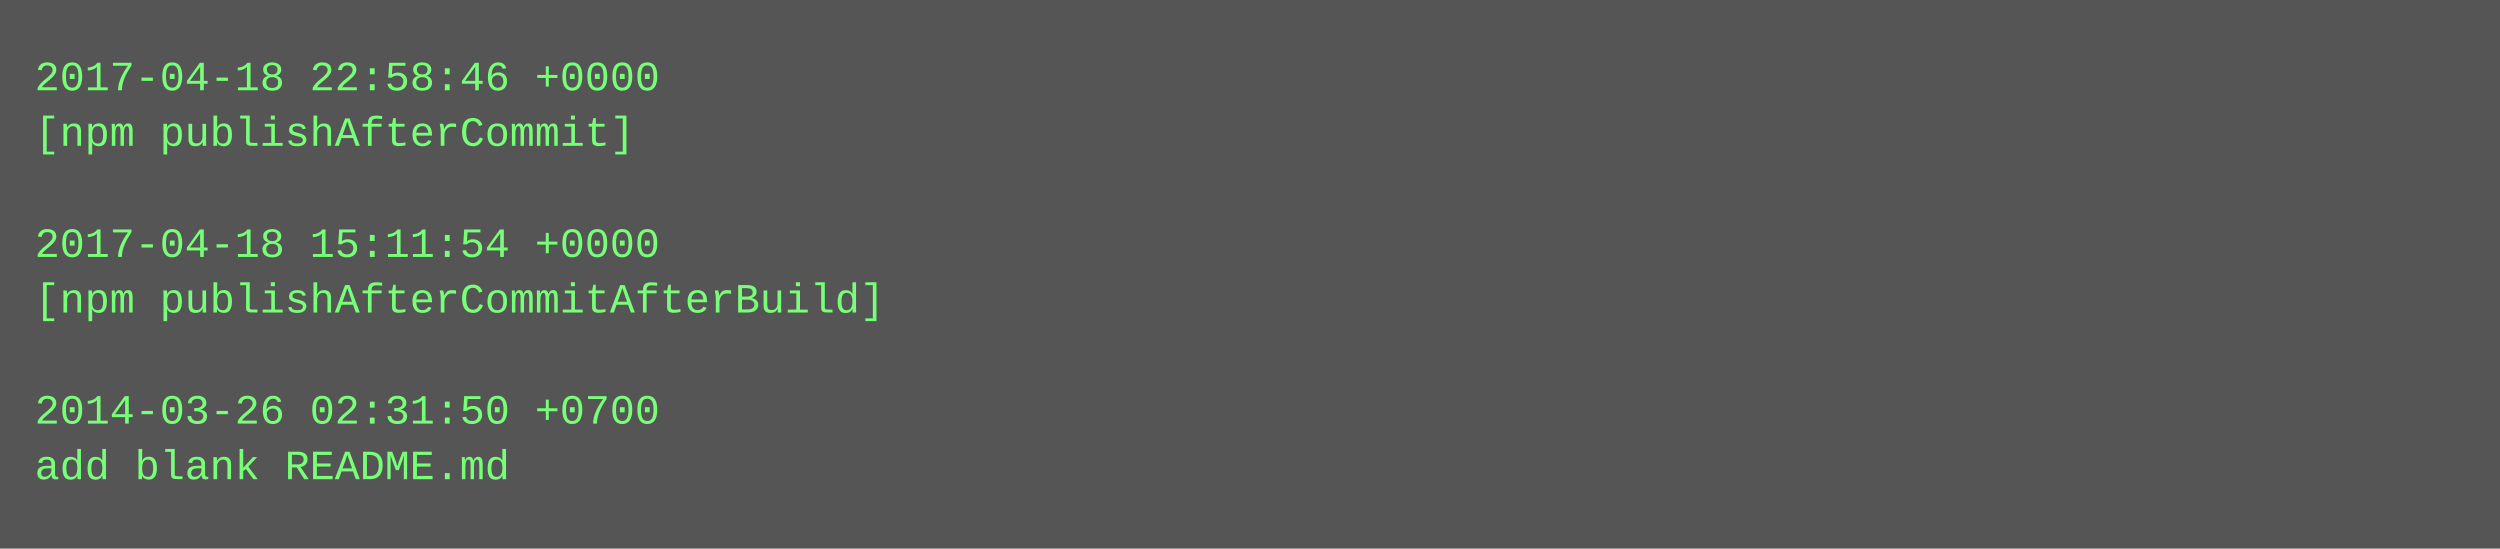
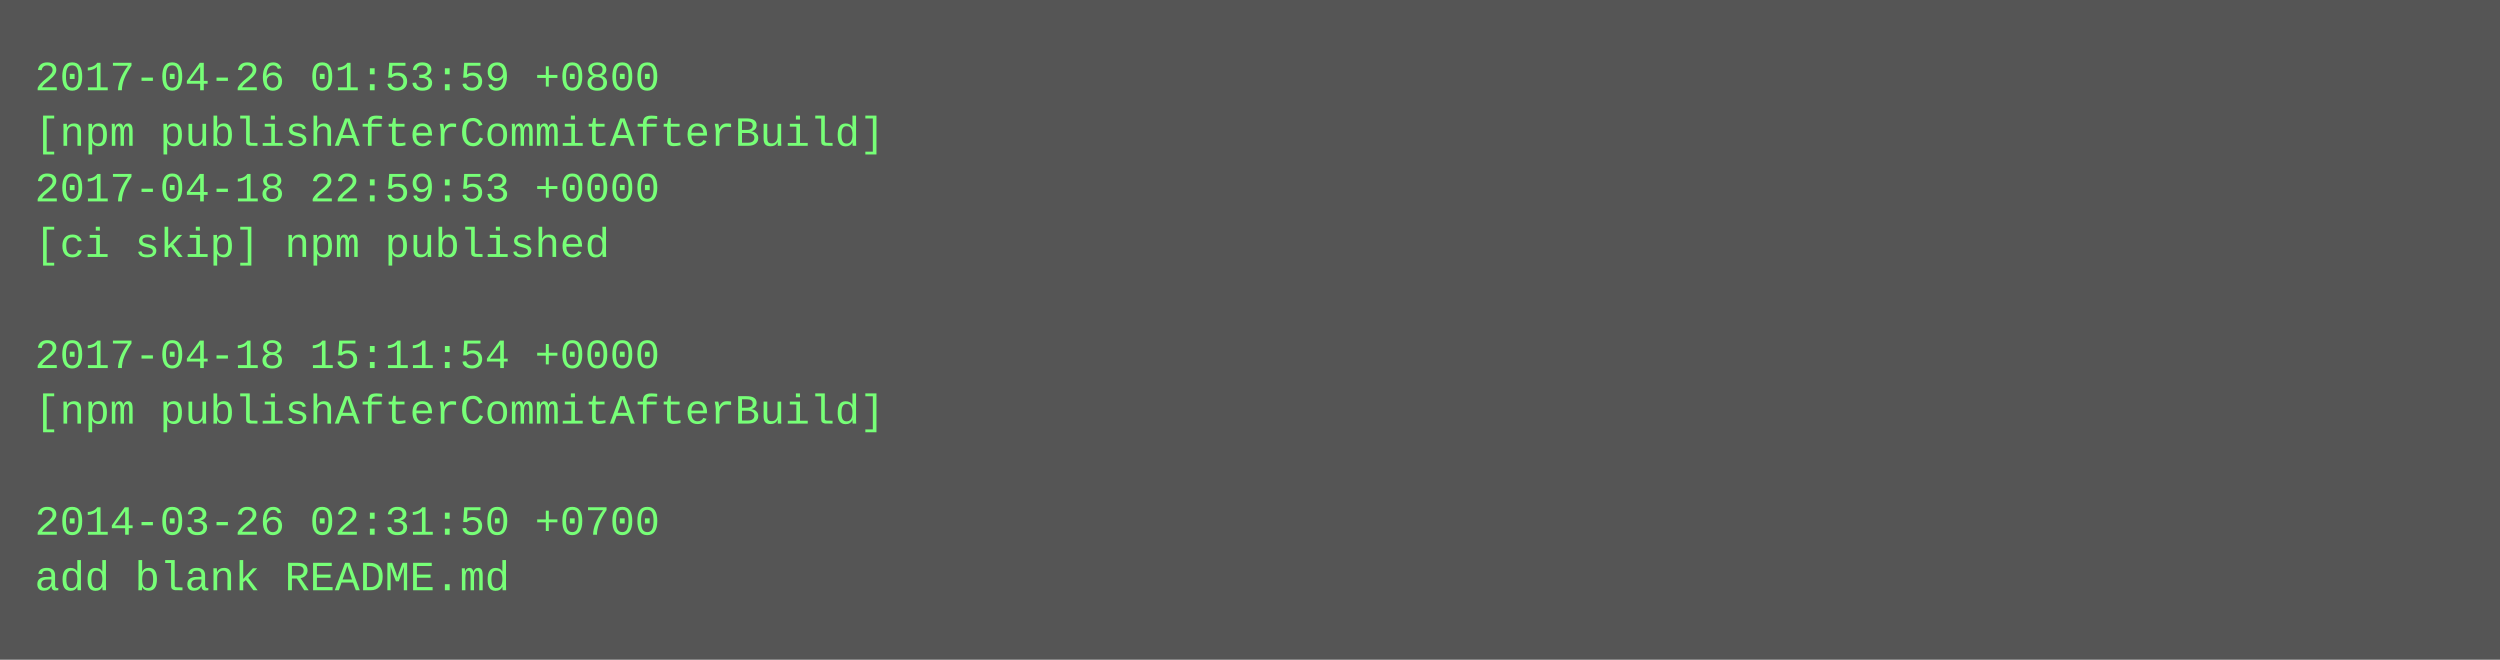
- <svg xmlns="http://www.w3.org/2000/svg" height="158" width="720">
-   <rect height="158" fill="#555" width="720" />
+ <svg xmlns="http://www.w3.org/2000/svg" height="190" width="720">
+   <rect height="190" fill="#555" width="720" />
  <text fill="#7f7" font-family="Courier New" font-size="12" xml:space="preserve">
-     <tspan x="10" y="26">2017-04-18 22:58:46 +0000</tspan>
-     <tspan x="10" y="42">[npm publishAfterCommit]</tspan>
-     <tspan x="10" y="58" />
-     <tspan x="10" y="74">2017-04-18 15:11:54 +0000</tspan>
-     <tspan x="10" y="90">[npm publishAfterCommitAfterBuild]</tspan>
-     <tspan x="10" y="106" />
-     <tspan x="10" y="122">2014-03-26 02:31:50 +0700</tspan>
-     <tspan x="10" y="138">add blank README.md</tspan>
+     <tspan x="10" y="26">2017-04-26 01:53:59 +0800</tspan>
+     <tspan x="10" y="42">[npm publishAfterCommitAfterBuild]</tspan>
+     <tspan x="10" y="58">2017-04-18 22:59:53 +0000</tspan>
+     <tspan x="10" y="74">[ci skip] npm published</tspan>
+     <tspan x="10" y="90" />
+     <tspan x="10" y="106">2017-04-18 15:11:54 +0000</tspan>
+     <tspan x="10" y="122">[npm publishAfterCommitAfterBuild]</tspan>
+     <tspan x="10" y="138" />
+     <tspan x="10" y="154">2014-03-26 02:31:50 +0700</tspan>
+     <tspan x="10" y="170">add blank README.md</tspan>
  </text>
</svg>
